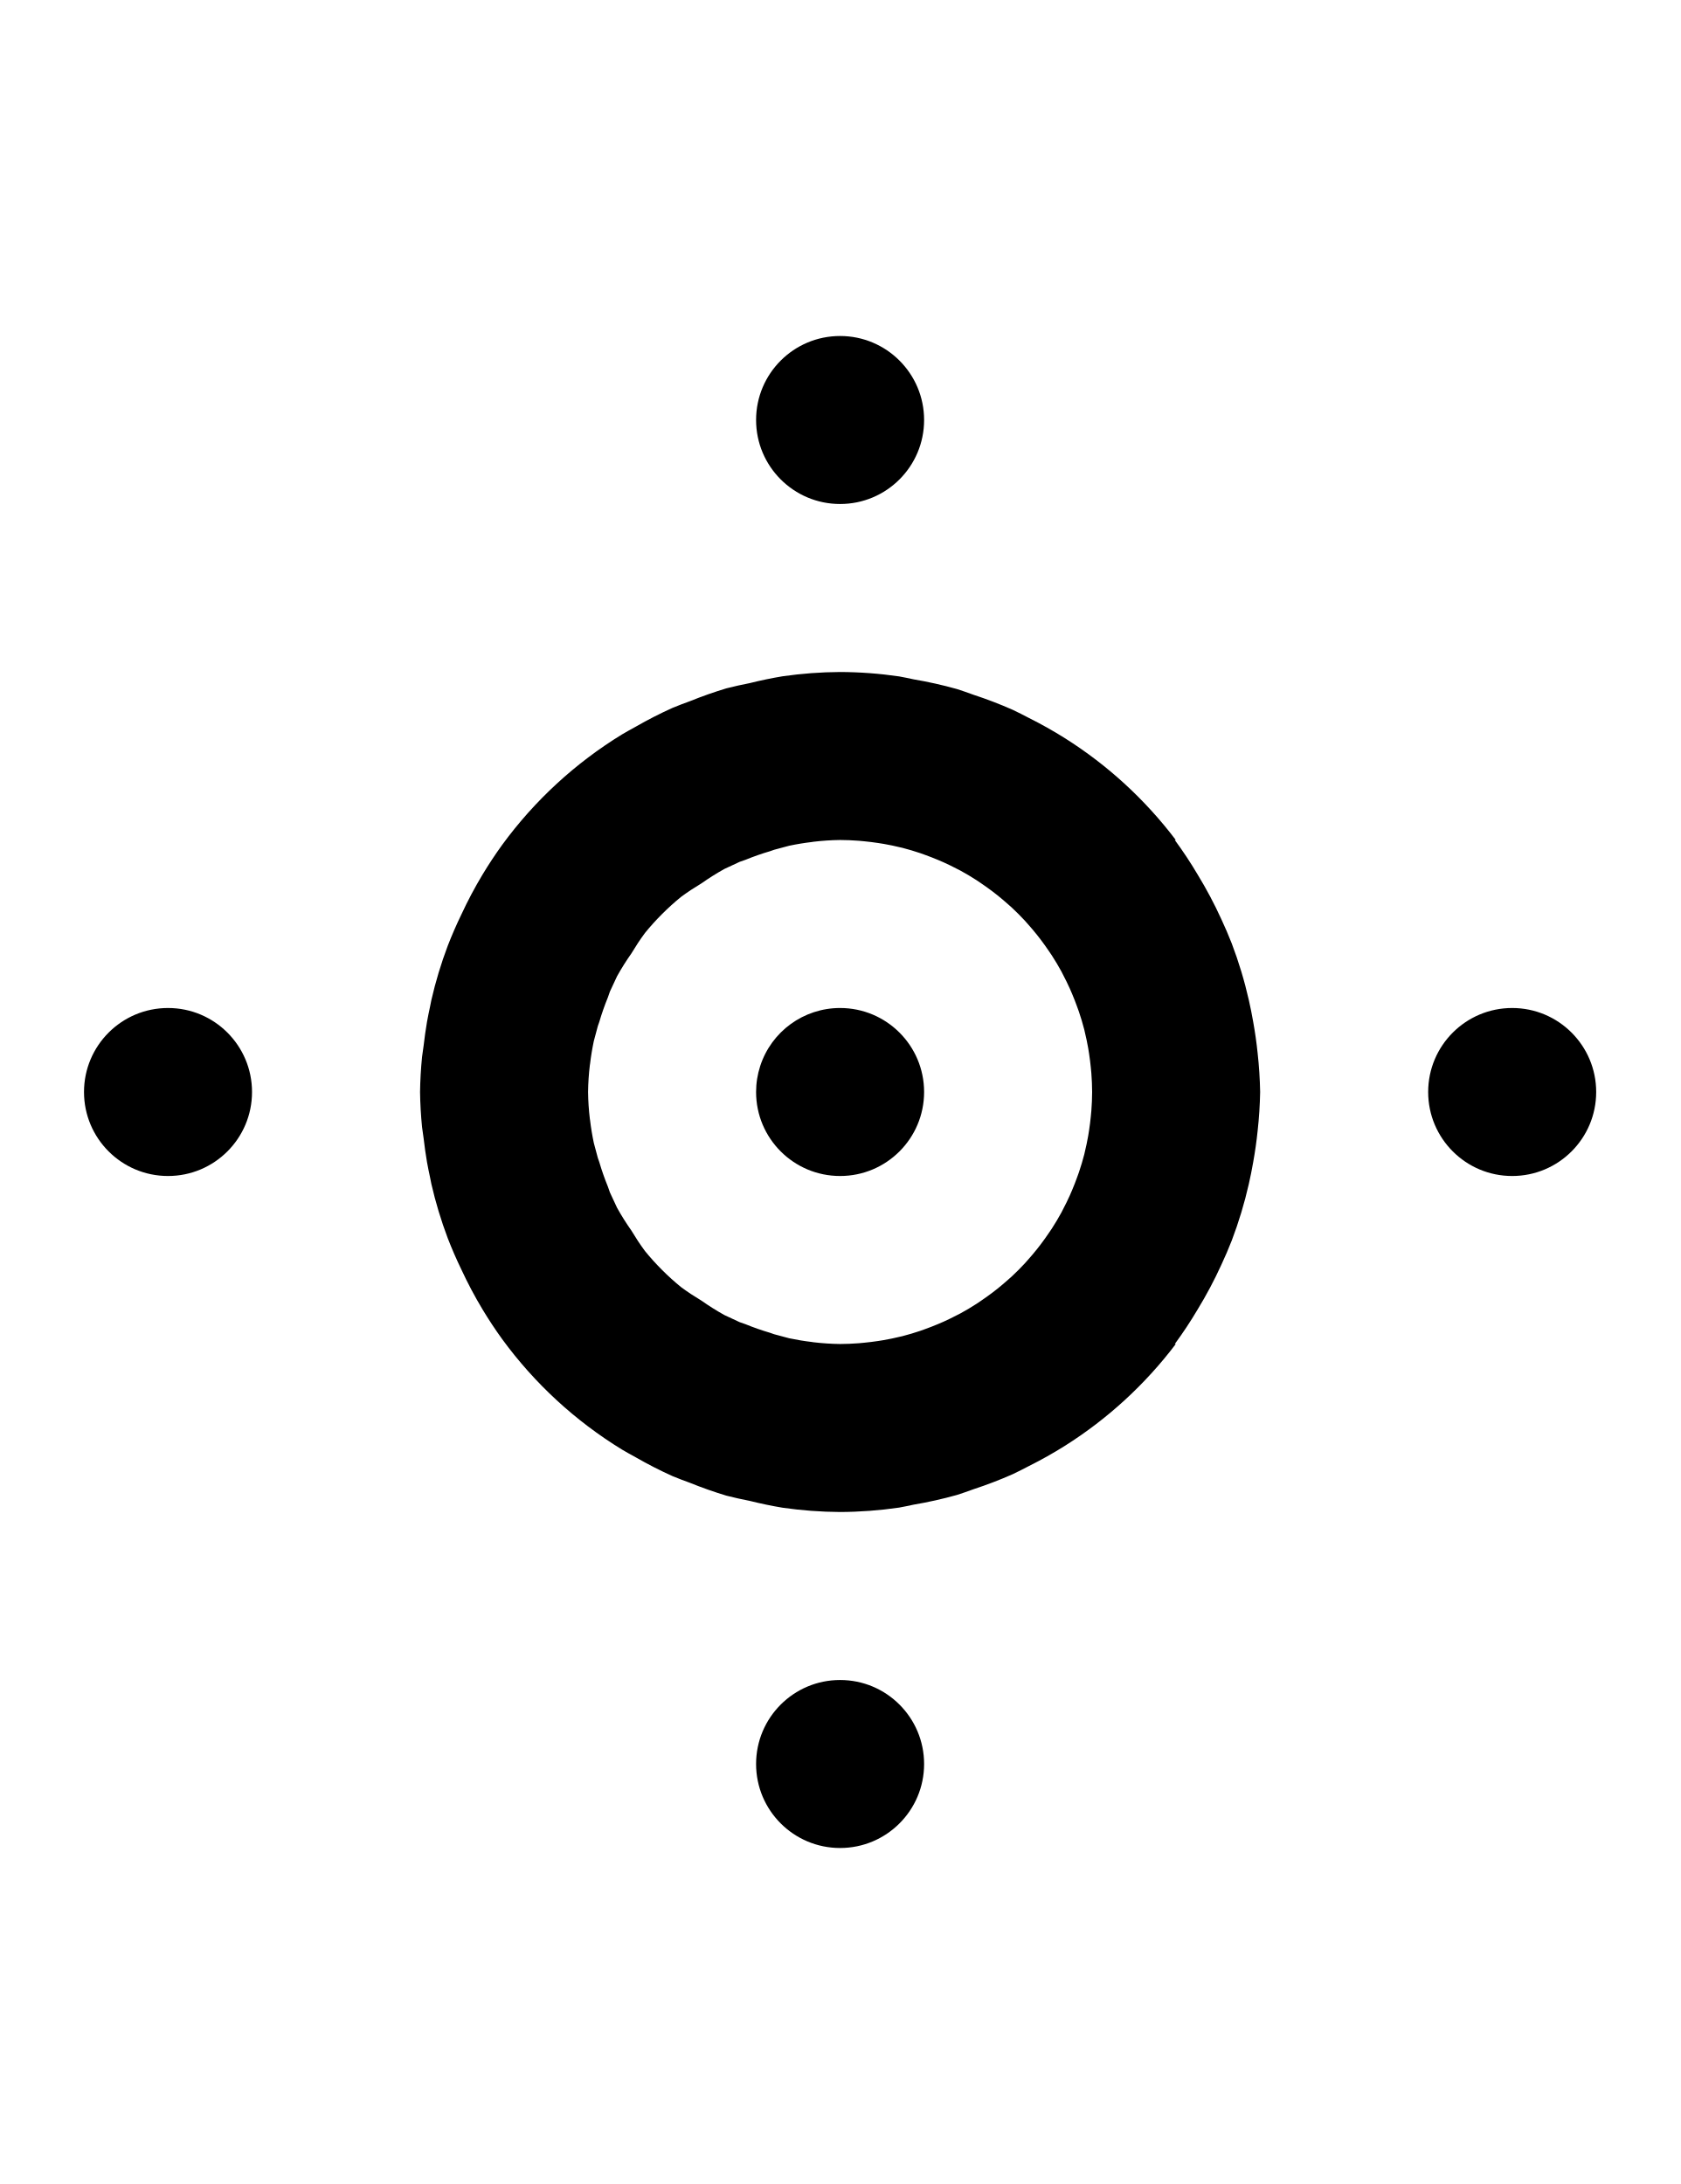
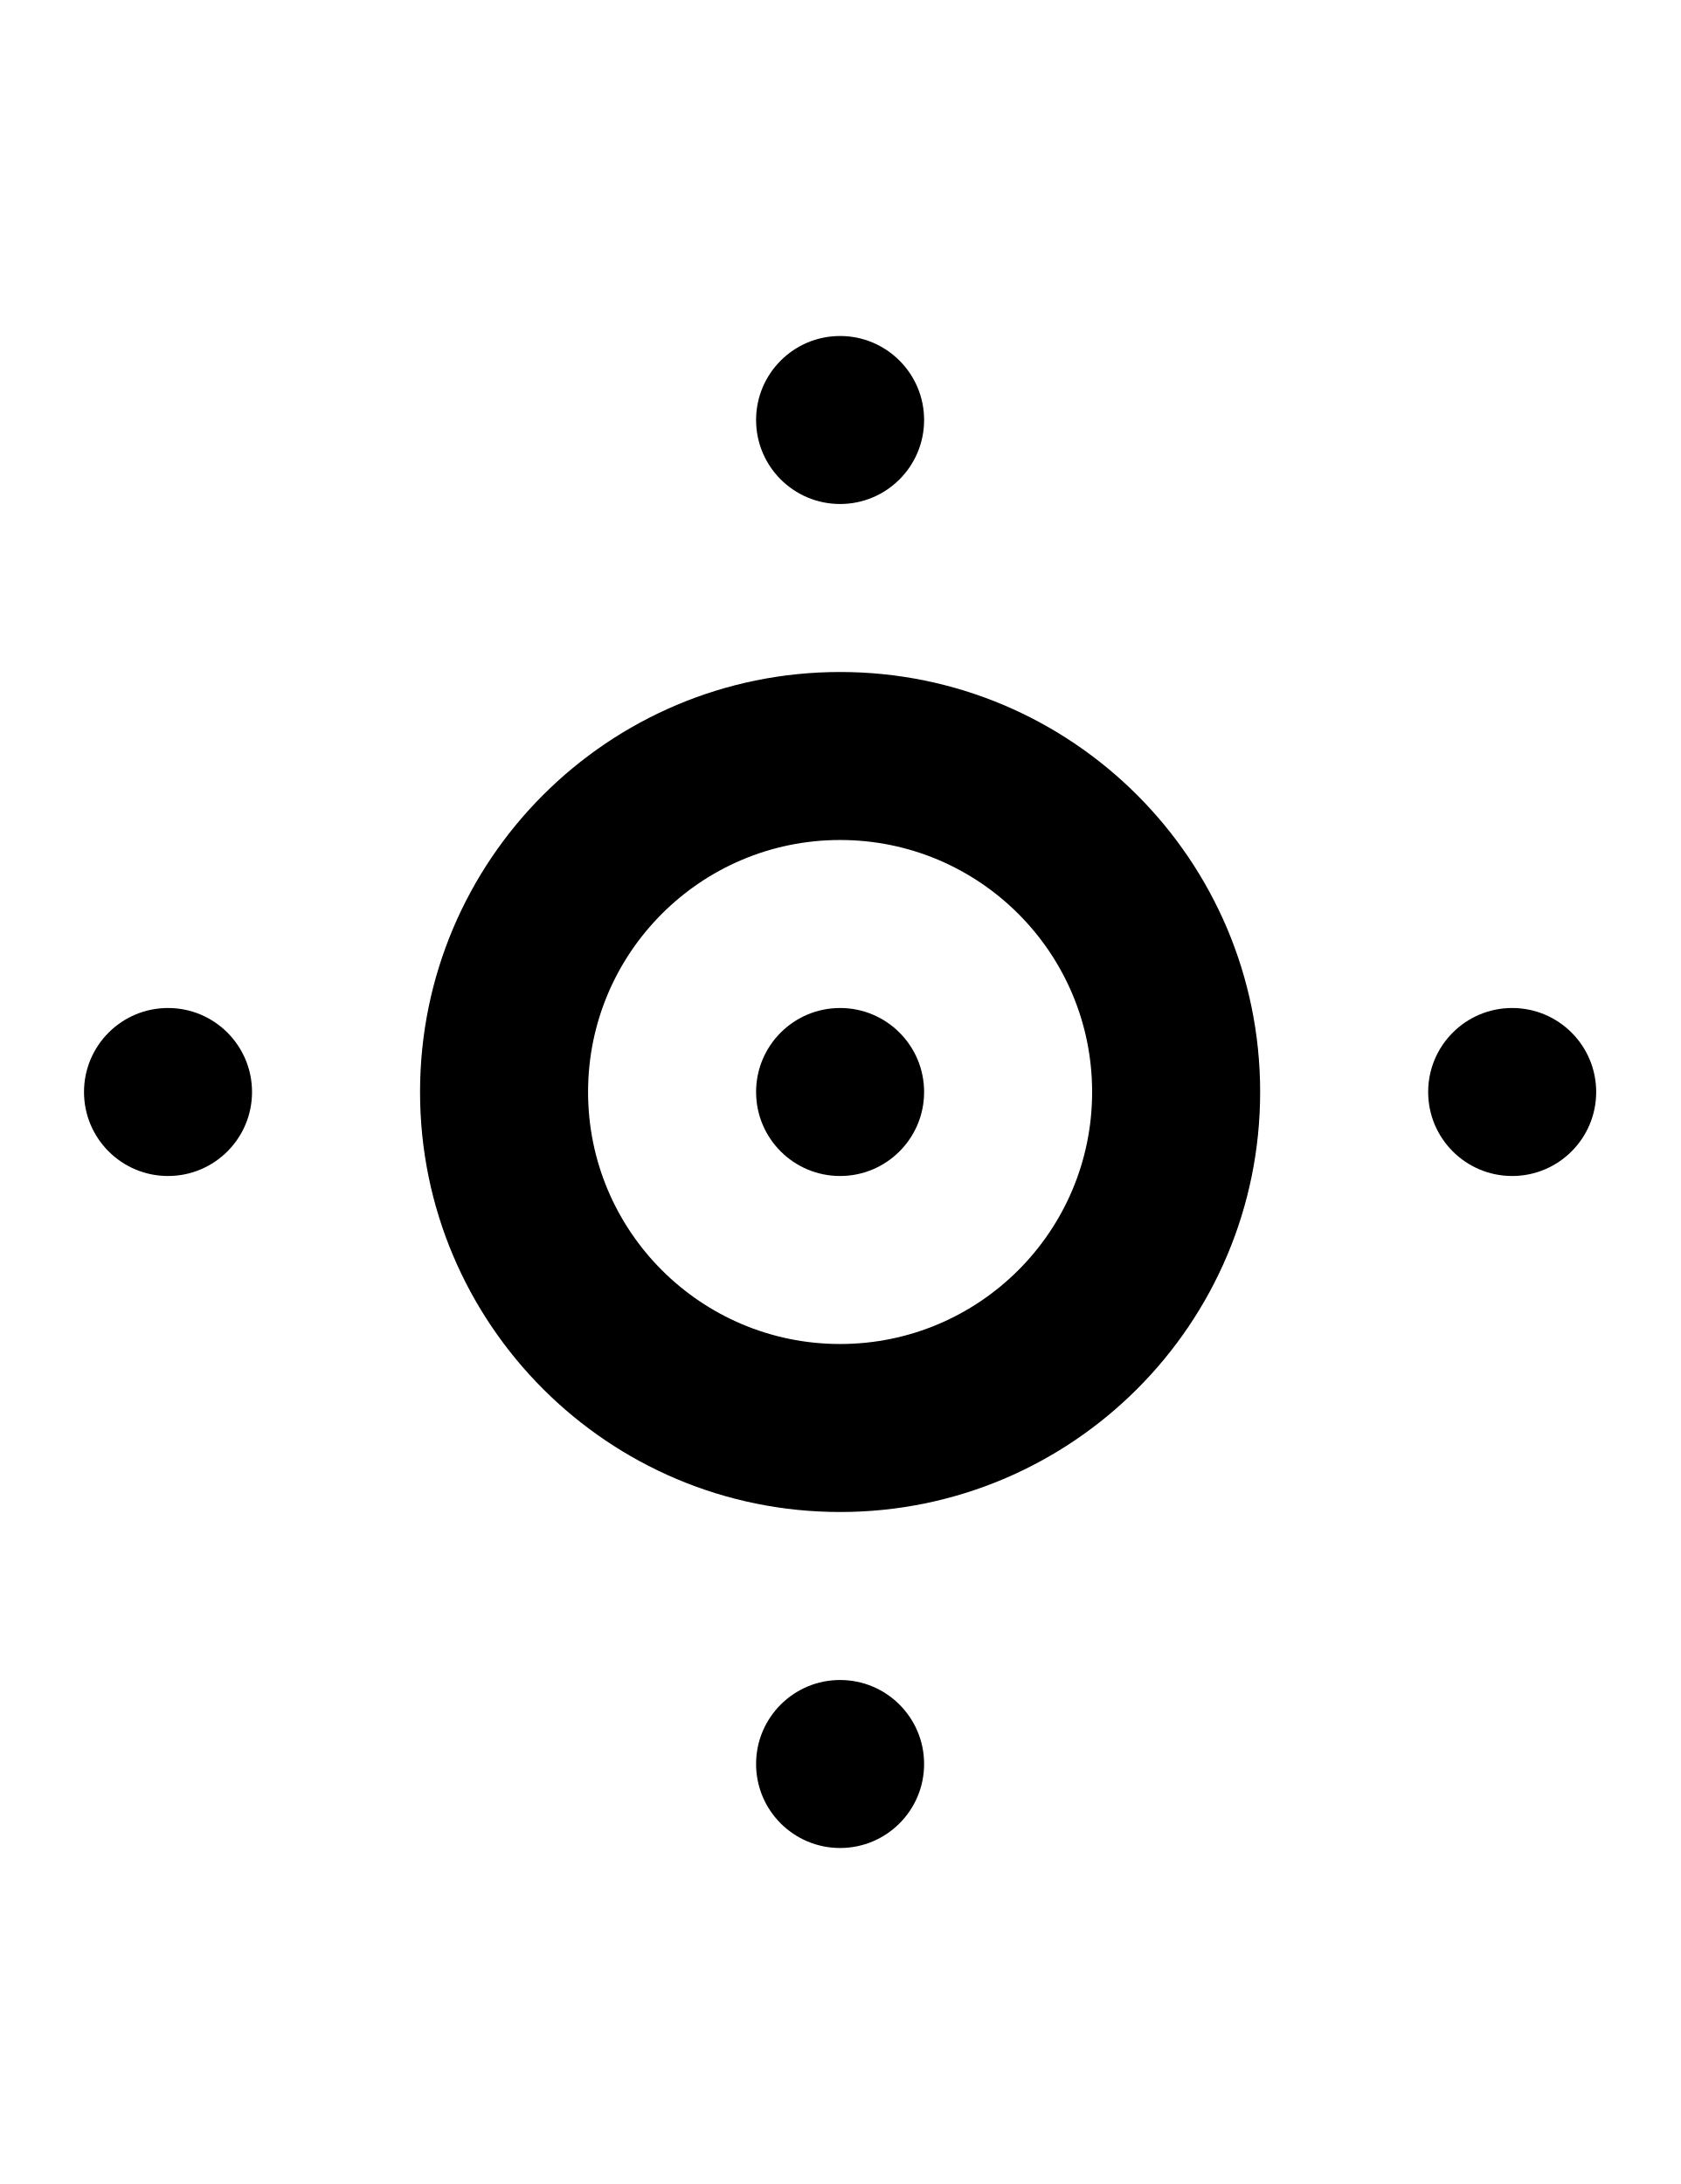
<svg xmlns="http://www.w3.org/2000/svg" width="500" height="650">
-   <path d="M 250 100 A 25 25 0 0 0 225 125 A 25 25 0 0 0 250 150 A 25 25 0 0 0 275 125 A 25 25 0 0 0 250 100 z M 50 300 A 25 25 0 0 0 25 325 A 25 25 0 0 0 50 350 A 25 25 0 0 0 75 325 A 25 25 0 0 0 50 300 z M 250 300 A 25 25 0 0 0 226.223 317.275 A 25 25 0 0 0 225 325 A 25 25 0 0 0 250 350 A 25 25 0 0 0 275 325 A 25 25 0 0 0 250 300 z M 450 300 A 25 25 0 0 0 425 325 A 25 25 0 0 0 450 350 A 25 25 0 0 0 475 325 A 25 25 0 0 0 450 300 z M 250 500 A 25 25 0 0 0 225 525 A 25 25 0 0 0 250 550 A 25 25 0 0 0 275 525 A 25 25 0 0 0 250 500 z " />
-   <path d="M 250 200 A 125 125 0 0 0 232.889 201.275 A 125 125 0 0 0 223.119 203.307 A 125 125 0 0 0 216.16 204.865 A 125 125 0 0 0 205.318 208.686 A 125 125 0 0 0 200.154 210.668 A 125 125 0 0 0 189.201 216.268 A 125 125 0 0 0 185.145 218.551 A 125 125 0 0 0 149.461 251.418 A 125 125 0 0 0 149.459 251.42 A 125 125 0 0 0 143.619 260.252 A 125 125 0 0 0 137.299 272.162 A 125 125 0 0 0 133.229 281.521 A 125 125 0 0 0 128.381 297.576 A 125 125 0 0 0 127.99 299.529 A 125 125 0 0 0 127.066 304.143 A 125 125 0 0 0 126.074 311.141 A 125 125 0 0 0 125.594 314.553 A 125 125 0 0 0 125 325 A 125 125 0 0 0 125.594 335.447 A 125 125 0 0 0 126.074 338.859 A 125 125 0 0 0 127.066 345.857 A 125 125 0 0 0 127.99 350.471 A 125 125 0 0 0 128.381 352.424 A 125 125 0 0 0 133.229 368.479 A 125 125 0 0 0 137.299 377.838 A 125 125 0 0 0 143.619 389.748 A 125 125 0 0 0 149.459 398.58 A 125 125 0 0 0 149.461 398.582 A 125 125 0 0 0 185.145 431.449 A 125 125 0 0 0 189.201 433.732 A 125 125 0 0 0 200.154 439.332 A 125 125 0 0 0 205.318 441.314 A 125 125 0 0 0 216.16 445.135 A 125 125 0 0 0 223.119 446.693 A 125 125 0 0 0 232.889 448.725 A 125 125 0 0 0 250 450 A 125 125 0 0 0 267.551 448.691 A 125 125 0 0 0 271.898 447.811 A 125 125 0 0 0 284.775 444.926 A 125 125 0 0 0 289.744 443.207 A 125 125 0 0 0 301.352 438.754 A 125 125 0 0 0 306.219 436.307 A 125 125 0 0 0 316.932 430.283 A 125 125 0 0 0 349.898 400 L 349.602 400 A 125 125 0 0 0 356.381 389.748 A 125 125 0 0 0 363.477 376.377 A 125 125 0 0 0 366.557 369.191 A 125 125 0 0 0 371.619 352.424 A 125 125 0 0 0 372.932 345.877 A 125 125 0 0 0 374.254 336.551 A 125 125 0 0 0 375 325 A 125 125 0 0 0 374.254 313.449 A 125 125 0 0 0 372.932 304.123 A 125 125 0 0 0 371.619 297.576 A 125 125 0 0 0 366.557 280.809 A 125 125 0 0 0 363.477 273.623 A 125 125 0 0 0 356.381 260.252 A 125 125 0 0 0 349.602 250 L 349.898 250 A 125 125 0 0 0 316.934 219.719 A 125 125 0 0 0 306.219 213.693 A 125 125 0 0 0 301.352 211.246 A 125 125 0 0 0 289.744 206.793 A 125 125 0 0 0 284.775 205.074 A 125 125 0 0 0 271.898 202.189 A 125 125 0 0 0 267.551 201.309 A 125 125 0 0 0 250 200 z M 250 250 A 75 75 0 0 1 255.576 250.23 A 75 75 0 0 1 257.277 250.391 A 75 75 0 0 1 261.322 250.896 A 75 75 0 0 1 263.012 251.164 A 75 75 0 0 1 267.914 252.191 A 75 75 0 0 1 268.504 252.322 A 75 75 0 0 1 273.885 253.926 A 75 75 0 0 1 275.338 254.449 A 75 75 0 0 1 279.18 255.947 A 75 75 0 0 1 280.848 256.668 A 75 75 0 0 1 284.9 258.65 A 75 75 0 0 1 285.885 259.152 A 75 75 0 0 1 290.666 262.002 A 75 75 0 0 1 291.891 262.834 A 75 75 0 0 1 295.303 265.27 A 75 75 0 0 1 296.725 266.373 A 75 75 0 0 1 300.016 269.158 A 75 75 0 0 1 301.027 270.051 A 75 75 0 0 1 304.949 273.973 A 75 75 0 0 1 305.842 274.984 A 75 75 0 0 1 308.627 278.275 A 75 75 0 0 1 309.73 279.697 A 75 75 0 0 1 312.166 283.109 A 75 75 0 0 1 312.998 284.334 A 75 75 0 0 1 315.848 289.115 A 75 75 0 0 1 316.35 290.1 A 75 75 0 0 1 318.332 294.152 A 75 75 0 0 1 319.053 295.82 A 75 75 0 0 1 320.551 299.662 A 75 75 0 0 1 321.074 301.115 A 75 75 0 0 1 322.678 306.496 A 75 75 0 0 1 322.809 307.086 A 75 75 0 0 1 323.836 311.988 A 75 75 0 0 1 324.104 313.678 A 75 75 0 0 1 324.609 317.723 A 75 75 0 0 1 324.77 319.424 A 75 75 0 0 1 325 325 A 75 75 0 0 1 324.77 330.576 A 75 75 0 0 1 324.609 332.277 A 75 75 0 0 1 324.104 336.322 A 75 75 0 0 1 323.836 338.012 A 75 75 0 0 1 322.809 342.914 A 75 75 0 0 1 322.678 343.504 A 75 75 0 0 1 321.074 348.885 A 75 75 0 0 1 320.551 350.338 A 75 75 0 0 1 319.053 354.18 A 75 75 0 0 1 318.332 355.848 A 75 75 0 0 1 316.35 359.9 A 75 75 0 0 1 315.848 360.885 A 75 75 0 0 1 312.998 365.666 A 75 75 0 0 1 312.166 366.891 A 75 75 0 0 1 309.73 370.303 A 75 75 0 0 1 308.627 371.725 A 75 75 0 0 1 305.842 375.016 A 75 75 0 0 1 304.949 376.027 A 75 75 0 0 1 301.027 379.949 A 75 75 0 0 1 300.016 380.842 A 75 75 0 0 1 296.725 383.627 A 75 75 0 0 1 295.303 384.73 A 75 75 0 0 1 291.891 387.166 A 75 75 0 0 1 290.666 387.998 A 75 75 0 0 1 285.885 390.848 A 75 75 0 0 1 284.9 391.35 A 75 75 0 0 1 280.848 393.332 A 75 75 0 0 1 279.18 394.053 A 75 75 0 0 1 275.338 395.551 A 75 75 0 0 1 273.885 396.074 A 75 75 0 0 1 268.504 397.678 A 75 75 0 0 1 267.914 397.809 A 75 75 0 0 1 263.012 398.836 A 75 75 0 0 1 261.322 399.104 A 75 75 0 0 1 257.277 399.609 A 75 75 0 0 1 255.576 399.77 A 75 75 0 0 1 250 400 A 75 75 0 0 1 242.033 399.473 A 75 75 0 0 1 241.605 399.402 A 75 75 0 0 1 234.857 398.293 A 75 75 0 0 1 234.1 398.09 A 75 75 0 0 1 234.088 398.088 A 75 75 0 0 1 232.572 397.682 A 75 75 0 0 1 232.537 397.672 A 75 75 0 0 1 230.375 397.092 A 75 75 0 0 1 229.139 396.66 A 75 75 0 0 1 221.85 394.107 A 75 75 0 0 1 220.107 393.498 A 75 75 0 0 1 217.891 392.465 A 75 75 0 0 1 215.555 391.377 A 75 75 0 0 1 208.777 387.117 A 75 75 0 0 1 206.549 385.717 A 75 75 0 0 1 205.609 385.127 A 75 75 0 0 1 202.67 383.068 A 75 75 0 0 1 191.932 372.33 A 75 75 0 0 1 189.873 369.391 A 75 75 0 0 1 189.283 368.451 A 75 75 0 0 1 187.883 366.223 A 75 75 0 0 1 183.623 359.445 A 75 75 0 0 1 182.535 357.109 A 75 75 0 0 1 181.502 354.893 A 75 75 0 0 1 180.893 353.15 A 75 75 0 0 1 178.34 345.861 A 75 75 0 0 1 177.908 344.625 A 75 75 0 0 1 177.328 342.463 A 75 75 0 0 1 177.318 342.428 A 75 75 0 0 1 176.912 340.912 A 75 75 0 0 1 176.91 340.9 A 75 75 0 0 1 176.707 340.143 A 75 75 0 0 1 175.598 333.395 A 75 75 0 0 1 175.527 332.967 A 75 75 0 0 1 175 325 A 75 75 0 0 1 175.527 317.033 A 75 75 0 0 1 175.598 316.605 A 75 75 0 0 1 176.707 309.857 A 75 75 0 0 1 176.91 309.1 A 75 75 0 0 1 176.912 309.088 A 75 75 0 0 1 177.318 307.572 A 75 75 0 0 1 177.328 307.537 A 75 75 0 0 1 177.908 305.375 A 75 75 0 0 1 178.34 304.139 A 75 75 0 0 1 180.893 296.85 A 75 75 0 0 1 181.502 295.107 A 75 75 0 0 1 182.535 292.891 A 75 75 0 0 1 183.623 290.555 A 75 75 0 0 1 187.883 283.777 A 75 75 0 0 1 189.283 281.549 A 75 75 0 0 1 189.873 280.609 A 75 75 0 0 1 191.932 277.67 A 75 75 0 0 1 202.67 266.932 A 75 75 0 0 1 205.609 264.873 A 75 75 0 0 1 206.549 264.283 A 75 75 0 0 1 208.777 262.883 A 75 75 0 0 1 215.555 258.623 A 75 75 0 0 1 217.891 257.535 A 75 75 0 0 1 220.107 256.502 A 75 75 0 0 1 221.85 255.893 A 75 75 0 0 1 229.139 253.34 A 75 75 0 0 1 230.375 252.908 A 75 75 0 0 1 232.537 252.328 A 75 75 0 0 1 232.572 252.318 A 75 75 0 0 1 234.088 251.912 A 75 75 0 0 1 234.1 251.91 A 75 75 0 0 1 234.857 251.707 A 75 75 0 0 1 241.605 250.598 A 75 75 0 0 1 242.033 250.527 A 75 75 0 0 1 250 250 z " />
+   <path d="M 250 100 A 25 25 0 0 0 225 125 A 25 25 0 0 0 250 150 A 25 25 0 0 0 275 125 A 25 25 0 0 0 250 100 z M 50 300 A 25 25 0 0 0 25 325 A 25 25 0 0 0 50 350 A 25 25 0 0 0 75 325 A 25 25 0 0 0 50 300 z M 250 300 A 25 25 0 0 0 225 325 A 25 25 0 0 0 250 350 A 25 25 0 0 0 275 325 A 25 25 0 0 0 250 300 z M 450 300 A 25 25 0 0 0 425 325 A 25 25 0 0 0 450 350 A 25 25 0 0 0 475 325 A 25 25 0 0 0 450 300 z M 250 500 A 25 25 0 0 0 225 525 A 25 25 0 0 0 250 550 A 25 25 0 0 0 275 525 A 25 25 0 0 0 250 500 z " />
+   <path d="M 250 200 A 125 125 0 0 0 125 325 A 125 125 0 0 0 250 450 A 125 125 0 0 0 375 325 A 125 125 0 0 0 250 200 z M 250 250 A 75 75 0 0 1 325 325 A 75 75 0 0 1 250 400 A 75 75 0 0 1 175 325 A 75 75 0 0 1 250 250 z " />
</svg>
